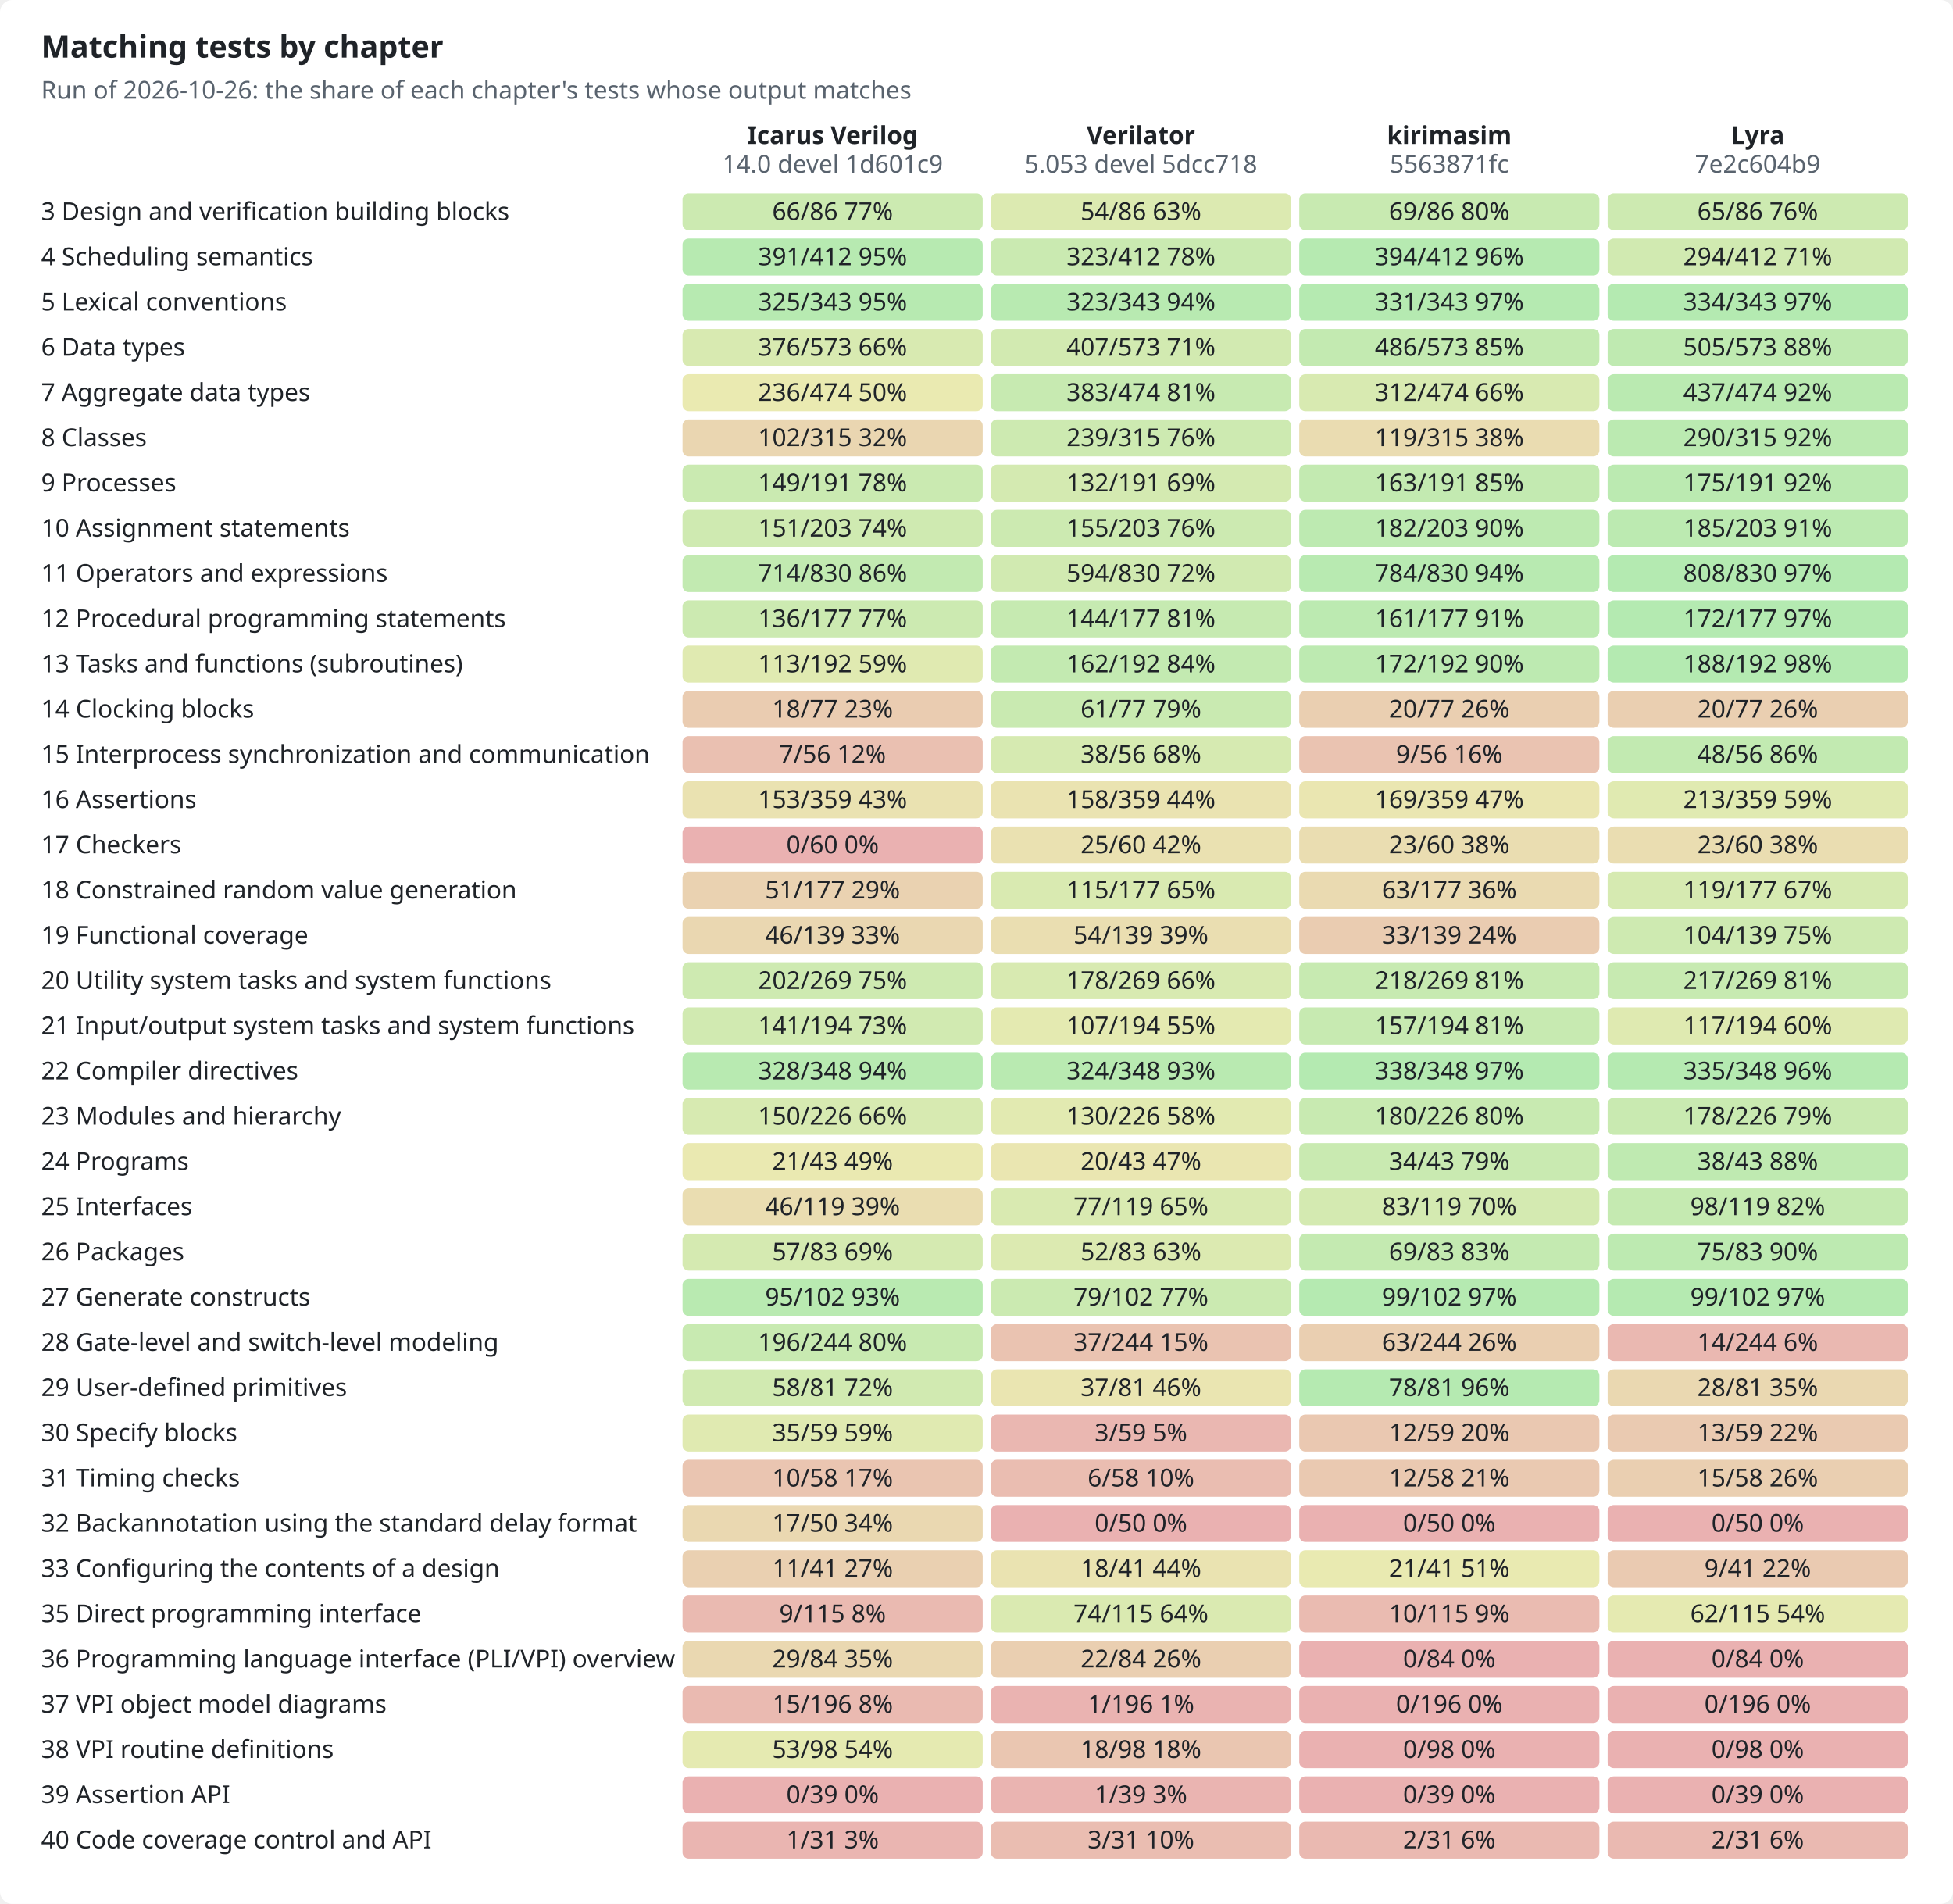
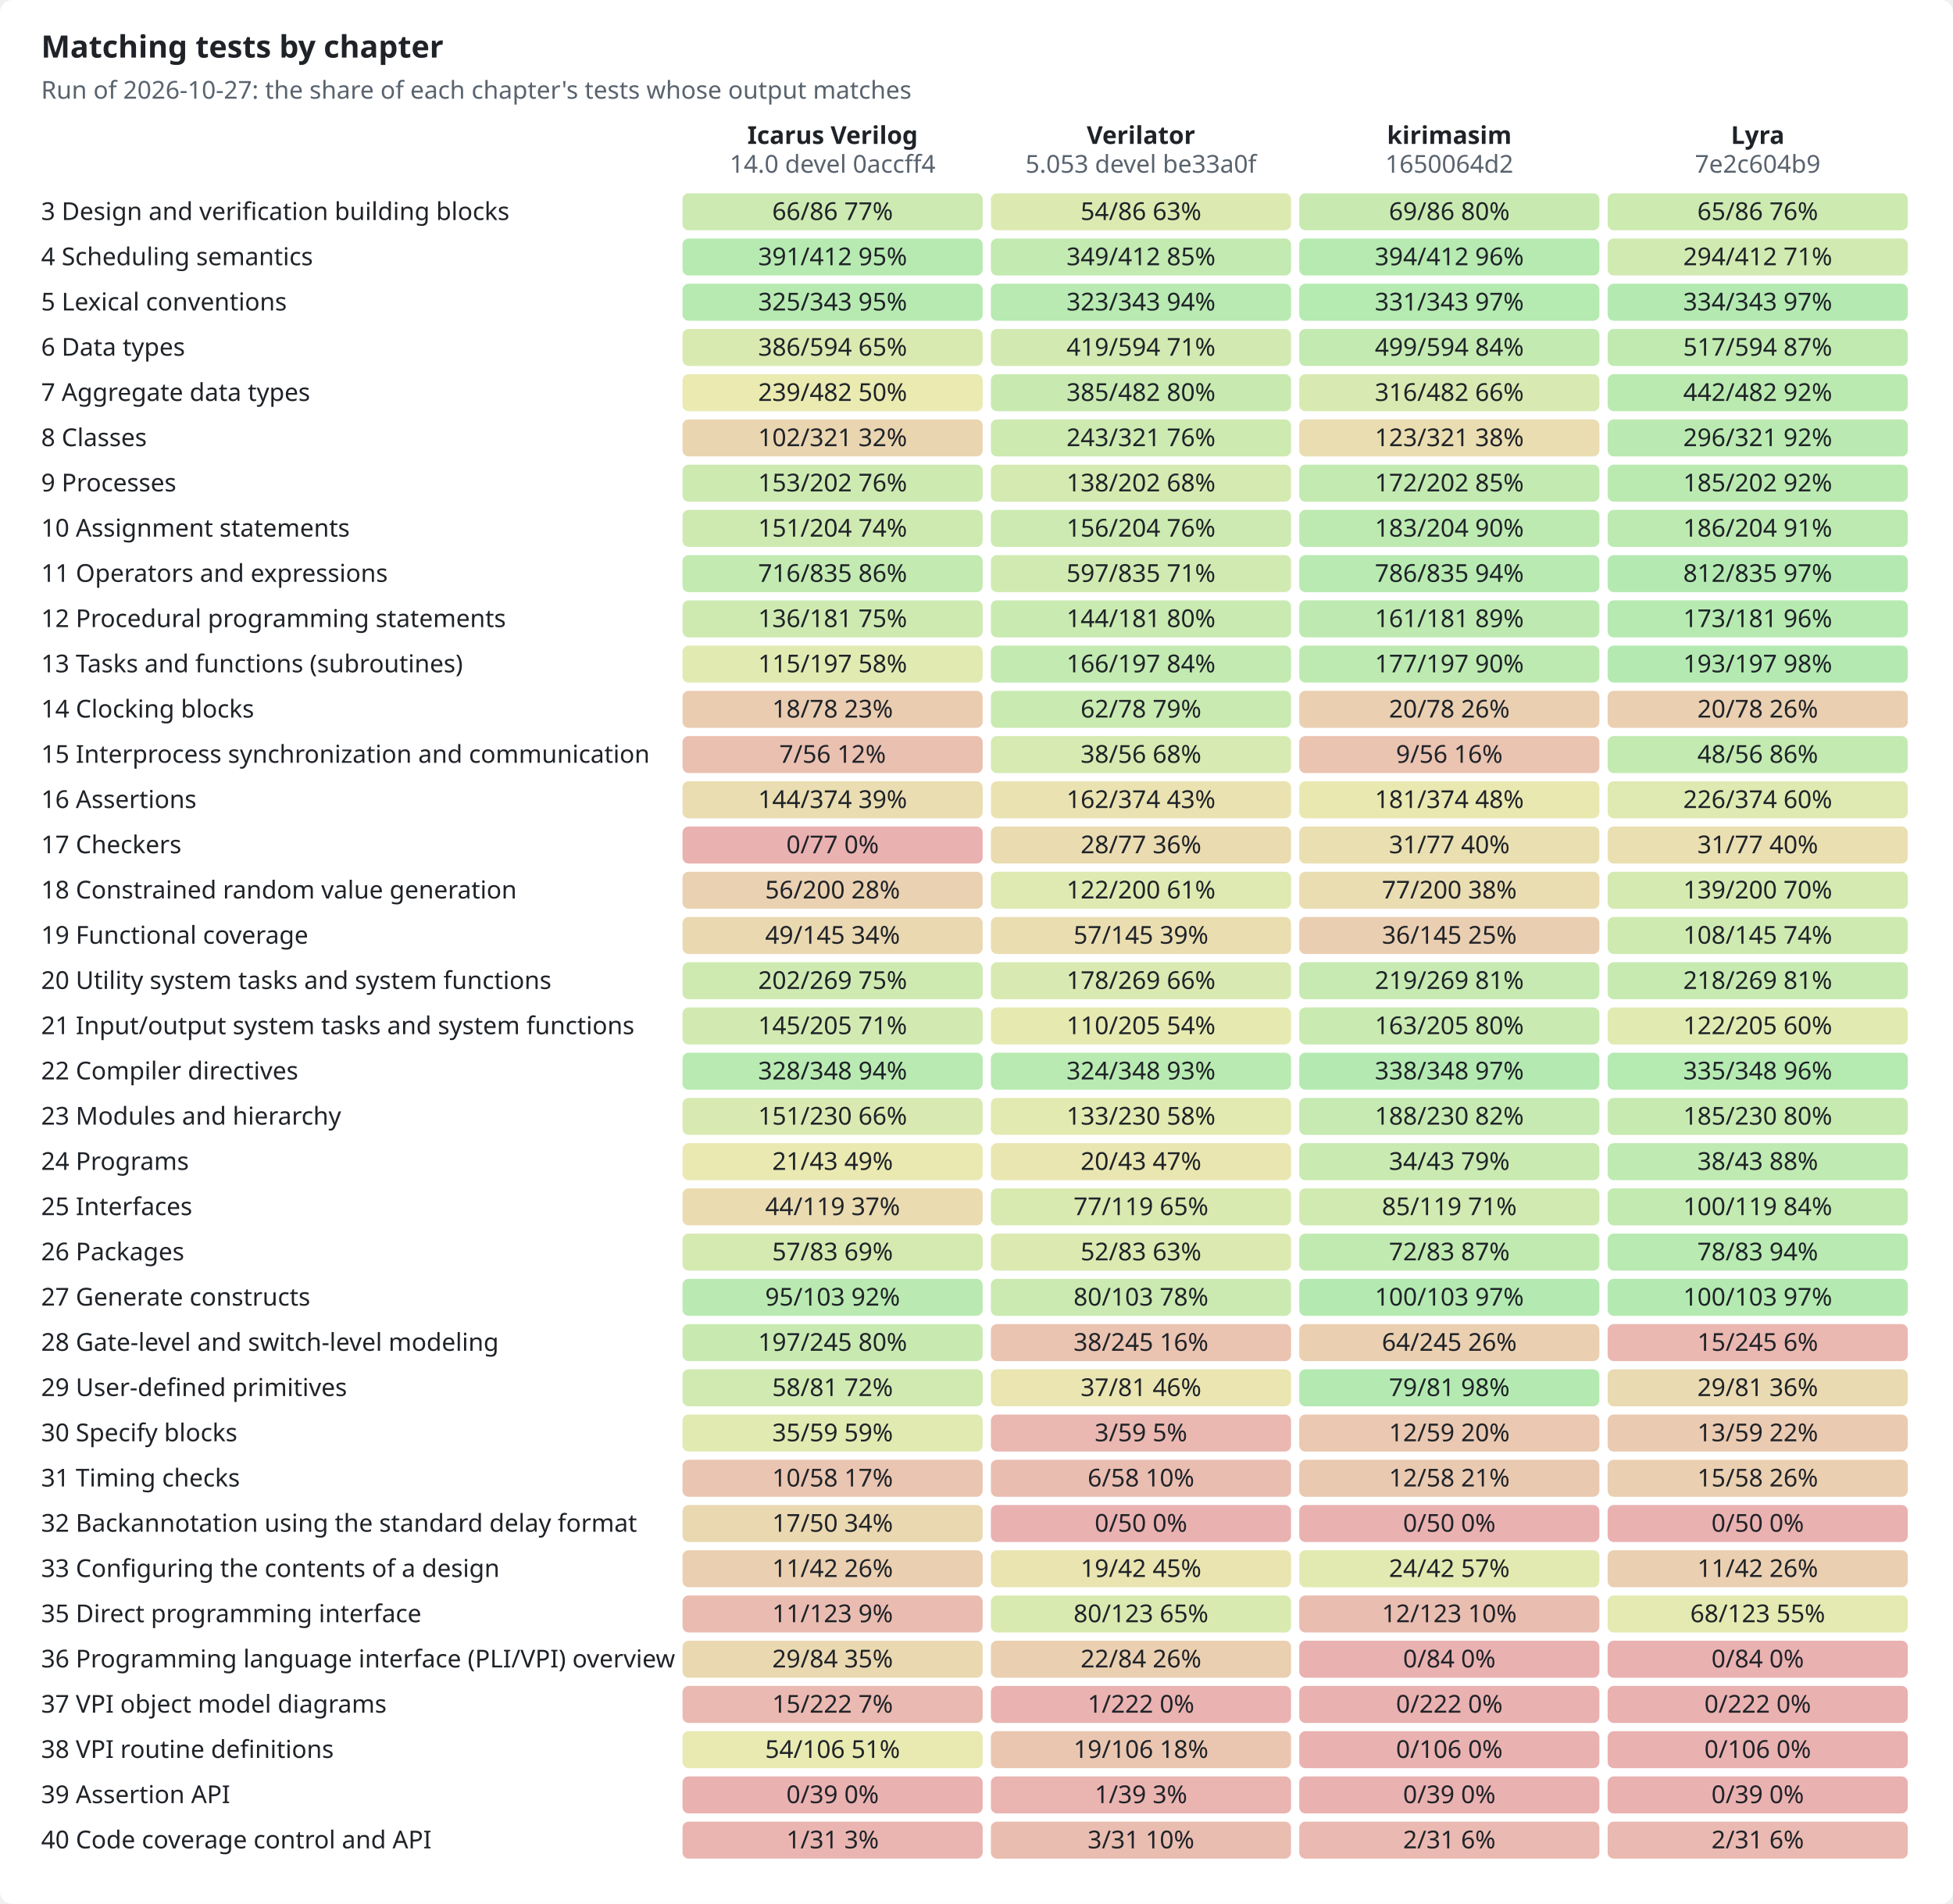
<svg xmlns="http://www.w3.org/2000/svg" width="950" height="926" viewBox="0 0 950 926" role="img">
  <style>text{font-family:-apple-system,BlinkMacSystemFont,"Segoe UI","Noto Sans",Helvetica,Arial,sans-serif;font-size:12px;fill:#1f2328;stroke:none}.bg{fill:#ffffff}.muted{fill:#59636e}.title{font-size:15px;font-weight:600}.grid{stroke:#d1d9e0;stroke-width:1}.axis{stroke:#818b98;stroke-width:1}.line{fill:none;stroke-width:2}.dashed{stroke-dasharray:5 4}.line{fill:none}.mk{fill:none;stroke-width:1.6}@media (prefers-color-scheme:dark){text{fill:#f0f6fc}.bg{fill:#0d1117}.muted{fill:#9198a1}.grid{stroke:#3d444d}.axis{stroke:#656c76}.line{fill:none}.mk{fill:none;stroke-width:1.6}}</style>
  <rect class="bg" width="950" height="926" rx="6" />
  <text x="20.0" y="28.0" class="title" text-anchor="start">Matching tests by chapter</text>
-   <text x="20.0" y="48.0" class="muted" text-anchor="start">Run of 2026-10-26: the share of each chapter's tests whose output matches</text>
+   <text x="20.0" y="48.0" class="muted" text-anchor="start">Run of 2026-10-27: the share of each chapter's tests whose output matches</text>
  <text x="405.0" y="70.0" text-anchor="middle" font-weight="600">Icarus Verilog</text>
-   <text x="405.0" y="84.0" class="muted" text-anchor="middle">14.0 devel 1d601c9</text>
+   <text x="405.0" y="84.0" class="muted" text-anchor="middle">14.0 devel 0accff4</text>
  <text x="555.0" y="70.0" text-anchor="middle" font-weight="600">Verilator</text>
-   <text x="555.0" y="84.0" class="muted" text-anchor="middle">5.053 devel 5dcc718</text>
+   <text x="555.0" y="84.0" class="muted" text-anchor="middle">5.053 devel be33a0f</text>
  <text x="705.0" y="70.0" text-anchor="middle" font-weight="600">kirimasim</text>
-   <text x="705.0" y="84.0" class="muted" text-anchor="middle">5563871fc</text>
+   <text x="705.0" y="84.0" class="muted" text-anchor="middle">1650064d2</text>
  <text x="855.0" y="70.0" text-anchor="middle" font-weight="600">Lyra</text>
  <text x="855.0" y="84.0" class="muted" text-anchor="middle">7e2c604b9</text>
  <text x="20.0" y="107.0" text-anchor="start">3  Design and verification building blocks</text>
  <rect x="332" y="94" width="146" height="18" rx="3" style="fill:hsl(92,70%,45%);fill-opacity:0.35" />
  <text x="405.0" y="107.0" text-anchor="middle">66/86  77%</text>
  <rect x="482" y="94" width="146" height="18" rx="3" style="fill:hsl(75,70%,45%);fill-opacity:0.35" />
  <text x="555.0" y="107.0" text-anchor="middle">54/86  63%</text>
  <rect x="632" y="94" width="146" height="18" rx="3" style="fill:hsl(96,70%,45%);fill-opacity:0.35" />
  <text x="705.0" y="107.0" text-anchor="middle">69/86  80%</text>
  <rect x="782" y="94" width="146" height="18" rx="3" style="fill:hsl(91,70%,45%);fill-opacity:0.35" />
  <text x="855.0" y="107.0" text-anchor="middle">65/86  76%</text>
  <text x="20.0" y="129.0" text-anchor="start">4  Scheduling semantics</text>
  <rect x="332" y="116" width="146" height="18" rx="3" style="fill:hsl(114,70%,45%);fill-opacity:0.35" />
  <text x="405.0" y="129.0" text-anchor="middle">391/412  95%</text>
-   <rect x="482" y="116" width="146" height="18" rx="3" style="fill:hsl(94,70%,45%);fill-opacity:0.35" />
-   <text x="555.0" y="129.0" text-anchor="middle">323/412  78%</text>
+   <rect x="482" y="116" width="146" height="18" rx="3" style="fill:hsl(102,70%,45%);fill-opacity:0.35" />
+   <text x="555.0" y="129.0" text-anchor="middle">349/412  85%</text>
  <rect x="632" y="116" width="146" height="18" rx="3" style="fill:hsl(115,70%,45%);fill-opacity:0.35" />
  <text x="705.0" y="129.0" text-anchor="middle">394/412  96%</text>
  <rect x="782" y="116" width="146" height="18" rx="3" style="fill:hsl(86,70%,45%);fill-opacity:0.35" />
  <text x="855.0" y="129.0" text-anchor="middle">294/412  71%</text>
  <text x="20.0" y="151.0" text-anchor="start">5  Lexical conventions</text>
  <rect x="332" y="138" width="146" height="18" rx="3" style="fill:hsl(114,70%,45%);fill-opacity:0.35" />
  <text x="405.0" y="151.0" text-anchor="middle">325/343  95%</text>
  <rect x="482" y="138" width="146" height="18" rx="3" style="fill:hsl(113,70%,45%);fill-opacity:0.35" />
  <text x="555.0" y="151.0" text-anchor="middle">323/343  94%</text>
  <rect x="632" y="138" width="146" height="18" rx="3" style="fill:hsl(116,70%,45%);fill-opacity:0.35" />
  <text x="705.0" y="151.0" text-anchor="middle">331/343  97%</text>
  <rect x="782" y="138" width="146" height="18" rx="3" style="fill:hsl(117,70%,45%);fill-opacity:0.35" />
  <text x="855.0" y="151.0" text-anchor="middle">334/343  97%</text>
  <text x="20.0" y="173.0" text-anchor="start">6  Data types</text>
-   <rect x="332" y="160" width="146" height="18" rx="3" style="fill:hsl(79,70%,45%);fill-opacity:0.35" />
-   <text x="405.0" y="173.0" text-anchor="middle">376/573  66%</text>
+   <rect x="332" y="160" width="146" height="18" rx="3" style="fill:hsl(78,70%,45%);fill-opacity:0.35" />
+   <text x="405.0" y="173.0" text-anchor="middle">386/594  65%</text>
  <rect x="482" y="160" width="146" height="18" rx="3" style="fill:hsl(85,70%,45%);fill-opacity:0.35" />
-   <text x="555.0" y="173.0" text-anchor="middle">407/573  71%</text>
-   <rect x="632" y="160" width="146" height="18" rx="3" style="fill:hsl(102,70%,45%);fill-opacity:0.35" />
-   <text x="705.0" y="173.0" text-anchor="middle">486/573  85%</text>
-   <rect x="782" y="160" width="146" height="18" rx="3" style="fill:hsl(106,70%,45%);fill-opacity:0.35" />
-   <text x="855.0" y="173.0" text-anchor="middle">505/573  88%</text>
+   <text x="555.0" y="173.0" text-anchor="middle">419/594  71%</text>
+   <rect x="632" y="160" width="146" height="18" rx="3" style="fill:hsl(101,70%,45%);fill-opacity:0.35" />
+   <text x="705.0" y="173.0" text-anchor="middle">499/594  84%</text>
+   <rect x="782" y="160" width="146" height="18" rx="3" style="fill:hsl(104,70%,45%);fill-opacity:0.35" />
+   <text x="855.0" y="173.0" text-anchor="middle">517/594  87%</text>
  <text x="20.0" y="195.0" text-anchor="start">7  Aggregate data types</text>
  <rect x="332" y="182" width="146" height="18" rx="3" style="fill:hsl(60,70%,45%);fill-opacity:0.35" />
-   <text x="405.0" y="195.0" text-anchor="middle">236/474  50%</text>
-   <rect x="482" y="182" width="146" height="18" rx="3" style="fill:hsl(97,70%,45%);fill-opacity:0.35" />
-   <text x="555.0" y="195.0" text-anchor="middle">383/474  81%</text>
+   <text x="405.0" y="195.0" text-anchor="middle">239/482  50%</text>
+   <rect x="482" y="182" width="146" height="18" rx="3" style="fill:hsl(96,70%,45%);fill-opacity:0.35" />
+   <text x="555.0" y="195.0" text-anchor="middle">385/482  80%</text>
  <rect x="632" y="182" width="146" height="18" rx="3" style="fill:hsl(79,70%,45%);fill-opacity:0.35" />
-   <text x="705.0" y="195.0" text-anchor="middle">312/474  66%</text>
-   <rect x="782" y="182" width="146" height="18" rx="3" style="fill:hsl(111,70%,45%);fill-opacity:0.35" />
-   <text x="855.0" y="195.0" text-anchor="middle">437/474  92%</text>
+   <text x="705.0" y="195.0" text-anchor="middle">316/482  66%</text>
+   <rect x="782" y="182" width="146" height="18" rx="3" style="fill:hsl(110,70%,45%);fill-opacity:0.35" />
+   <text x="855.0" y="195.0" text-anchor="middle">442/482  92%</text>
  <text x="20.0" y="217.0" text-anchor="start">8  Classes</text>
-   <rect x="332" y="204" width="146" height="18" rx="3" style="fill:hsl(39,70%,45%);fill-opacity:0.35" />
-   <text x="405.0" y="217.0" text-anchor="middle">102/315  32%</text>
+   <rect x="332" y="204" width="146" height="18" rx="3" style="fill:hsl(38,70%,45%);fill-opacity:0.35" />
+   <text x="405.0" y="217.0" text-anchor="middle">102/321  32%</text>
  <rect x="482" y="204" width="146" height="18" rx="3" style="fill:hsl(91,70%,45%);fill-opacity:0.35" />
-   <text x="555.0" y="217.0" text-anchor="middle">239/315  76%</text>
-   <rect x="632" y="204" width="146" height="18" rx="3" style="fill:hsl(45,70%,45%);fill-opacity:0.35" />
-   <text x="705.0" y="217.0" text-anchor="middle">119/315  38%</text>
-   <rect x="782" y="204" width="146" height="18" rx="3" style="fill:hsl(110,70%,45%);fill-opacity:0.35" />
-   <text x="855.0" y="217.0" text-anchor="middle">290/315  92%</text>
+   <text x="555.0" y="217.0" text-anchor="middle">243/321  76%</text>
+   <rect x="632" y="204" width="146" height="18" rx="3" style="fill:hsl(46,70%,45%);fill-opacity:0.35" />
+   <text x="705.0" y="217.0" text-anchor="middle">123/321  38%</text>
+   <rect x="782" y="204" width="146" height="18" rx="3" style="fill:hsl(111,70%,45%);fill-opacity:0.35" />
+   <text x="855.0" y="217.0" text-anchor="middle">296/321  92%</text>
  <text x="20.0" y="239.0" text-anchor="start">9  Processes</text>
-   <rect x="332" y="226" width="146" height="18" rx="3" style="fill:hsl(94,70%,45%);fill-opacity:0.35" />
-   <text x="405.0" y="239.0" text-anchor="middle">149/191  78%</text>
-   <rect x="482" y="226" width="146" height="18" rx="3" style="fill:hsl(83,70%,45%);fill-opacity:0.35" />
-   <text x="555.0" y="239.0" text-anchor="middle">132/191  69%</text>
+   <rect x="332" y="226" width="146" height="18" rx="3" style="fill:hsl(91,70%,45%);fill-opacity:0.35" />
+   <text x="405.0" y="239.0" text-anchor="middle">153/202  76%</text>
+   <rect x="482" y="226" width="146" height="18" rx="3" style="fill:hsl(82,70%,45%);fill-opacity:0.35" />
+   <text x="555.0" y="239.0" text-anchor="middle">138/202  68%</text>
  <rect x="632" y="226" width="146" height="18" rx="3" style="fill:hsl(102,70%,45%);fill-opacity:0.35" />
-   <text x="705.0" y="239.0" text-anchor="middle">163/191  85%</text>
+   <text x="705.0" y="239.0" text-anchor="middle">172/202  85%</text>
  <rect x="782" y="226" width="146" height="18" rx="3" style="fill:hsl(110,70%,45%);fill-opacity:0.35" />
-   <text x="855.0" y="239.0" text-anchor="middle">175/191  92%</text>
+   <text x="855.0" y="239.0" text-anchor="middle">185/202  92%</text>
  <text x="20.0" y="261.0" text-anchor="start">10  Assignment statements</text>
  <rect x="332" y="248" width="146" height="18" rx="3" style="fill:hsl(89,70%,45%);fill-opacity:0.35" />
-   <text x="405.0" y="261.0" text-anchor="middle">151/203  74%</text>
+   <text x="405.0" y="261.0" text-anchor="middle">151/204  74%</text>
  <rect x="482" y="248" width="146" height="18" rx="3" style="fill:hsl(92,70%,45%);fill-opacity:0.35" />
-   <text x="555.0" y="261.0" text-anchor="middle">155/203  76%</text>
+   <text x="555.0" y="261.0" text-anchor="middle">156/204  76%</text>
  <rect x="632" y="248" width="146" height="18" rx="3" style="fill:hsl(108,70%,45%);fill-opacity:0.35" />
-   <text x="705.0" y="261.0" text-anchor="middle">182/203  90%</text>
+   <text x="705.0" y="261.0" text-anchor="middle">183/204  90%</text>
  <rect x="782" y="248" width="146" height="18" rx="3" style="fill:hsl(109,70%,45%);fill-opacity:0.35" />
-   <text x="855.0" y="261.0" text-anchor="middle">185/203  91%</text>
+   <text x="855.0" y="261.0" text-anchor="middle">186/204  91%</text>
  <text x="20.0" y="283.0" text-anchor="start">11  Operators and expressions</text>
  <rect x="332" y="270" width="146" height="18" rx="3" style="fill:hsl(103,70%,45%);fill-opacity:0.35" />
-   <text x="405.0" y="283.0" text-anchor="middle">714/830  86%</text>
+   <text x="405.0" y="283.0" text-anchor="middle">716/835  86%</text>
  <rect x="482" y="270" width="146" height="18" rx="3" style="fill:hsl(86,70%,45%);fill-opacity:0.35" />
-   <text x="555.0" y="283.0" text-anchor="middle">594/830  72%</text>
+   <text x="555.0" y="283.0" text-anchor="middle">597/835  71%</text>
  <rect x="632" y="270" width="146" height="18" rx="3" style="fill:hsl(113,70%,45%);fill-opacity:0.35" />
-   <text x="705.0" y="283.0" text-anchor="middle">784/830  94%</text>
+   <text x="705.0" y="283.0" text-anchor="middle">786/835  94%</text>
  <rect x="782" y="270" width="146" height="18" rx="3" style="fill:hsl(117,70%,45%);fill-opacity:0.35" />
-   <text x="855.0" y="283.0" text-anchor="middle">808/830  97%</text>
+   <text x="855.0" y="283.0" text-anchor="middle">812/835  97%</text>
  <text x="20.0" y="305.0" text-anchor="start">12  Procedural programming statements</text>
-   <rect x="332" y="292" width="146" height="18" rx="3" style="fill:hsl(92,70%,45%);fill-opacity:0.35" />
-   <text x="405.0" y="305.0" text-anchor="middle">136/177  77%</text>
-   <rect x="482" y="292" width="146" height="18" rx="3" style="fill:hsl(98,70%,45%);fill-opacity:0.35" />
-   <text x="555.0" y="305.0" text-anchor="middle">144/177  81%</text>
-   <rect x="632" y="292" width="146" height="18" rx="3" style="fill:hsl(109,70%,45%);fill-opacity:0.35" />
-   <text x="705.0" y="305.0" text-anchor="middle">161/177  91%</text>
-   <rect x="782" y="292" width="146" height="18" rx="3" style="fill:hsl(117,70%,45%);fill-opacity:0.35" />
-   <text x="855.0" y="305.0" text-anchor="middle">172/177  97%</text>
+   <rect x="332" y="292" width="146" height="18" rx="3" style="fill:hsl(90,70%,45%);fill-opacity:0.35" />
+   <text x="405.0" y="305.0" text-anchor="middle">136/181  75%</text>
+   <rect x="482" y="292" width="146" height="18" rx="3" style="fill:hsl(95,70%,45%);fill-opacity:0.35" />
+   <text x="555.0" y="305.0" text-anchor="middle">144/181  80%</text>
+   <rect x="632" y="292" width="146" height="18" rx="3" style="fill:hsl(107,70%,45%);fill-opacity:0.35" />
+   <text x="705.0" y="305.0" text-anchor="middle">161/181  89%</text>
+   <rect x="782" y="292" width="146" height="18" rx="3" style="fill:hsl(115,70%,45%);fill-opacity:0.35" />
+   <text x="855.0" y="305.0" text-anchor="middle">173/181  96%</text>
  <text x="20.0" y="327.0" text-anchor="start">13  Tasks and functions (subroutines)</text>
-   <rect x="332" y="314" width="146" height="18" rx="3" style="fill:hsl(71,70%,45%);fill-opacity:0.35" />
-   <text x="405.0" y="327.0" text-anchor="middle">113/192  59%</text>
+   <rect x="332" y="314" width="146" height="18" rx="3" style="fill:hsl(70,70%,45%);fill-opacity:0.35" />
+   <text x="405.0" y="327.0" text-anchor="middle">115/197  58%</text>
  <rect x="482" y="314" width="146" height="18" rx="3" style="fill:hsl(101,70%,45%);fill-opacity:0.35" />
-   <text x="555.0" y="327.0" text-anchor="middle">162/192  84%</text>
+   <text x="555.0" y="327.0" text-anchor="middle">166/197  84%</text>
  <rect x="632" y="314" width="146" height="18" rx="3" style="fill:hsl(108,70%,45%);fill-opacity:0.35" />
-   <text x="705.0" y="327.0" text-anchor="middle">172/192  90%</text>
+   <text x="705.0" y="327.0" text-anchor="middle">177/197  90%</text>
  <rect x="782" y="314" width="146" height="18" rx="3" style="fill:hsl(118,70%,45%);fill-opacity:0.35" />
-   <text x="855.0" y="327.0" text-anchor="middle">188/192  98%</text>
+   <text x="855.0" y="327.0" text-anchor="middle">193/197  98%</text>
  <text x="20.0" y="349.0" text-anchor="start">14  Clocking blocks</text>
  <rect x="332" y="336" width="146" height="18" rx="3" style="fill:hsl(28,70%,45%);fill-opacity:0.35" />
-   <text x="405.0" y="349.0" text-anchor="middle">18/77  23%</text>
+   <text x="405.0" y="349.0" text-anchor="middle">18/78  23%</text>
  <rect x="482" y="336" width="146" height="18" rx="3" style="fill:hsl(95,70%,45%);fill-opacity:0.35" />
-   <text x="555.0" y="349.0" text-anchor="middle">61/77  79%</text>
+   <text x="555.0" y="349.0" text-anchor="middle">62/78  79%</text>
  <rect x="632" y="336" width="146" height="18" rx="3" style="fill:hsl(31,70%,45%);fill-opacity:0.35" />
-   <text x="705.0" y="349.0" text-anchor="middle">20/77  26%</text>
+   <text x="705.0" y="349.0" text-anchor="middle">20/78  26%</text>
  <rect x="782" y="336" width="146" height="18" rx="3" style="fill:hsl(31,70%,45%);fill-opacity:0.35" />
-   <text x="855.0" y="349.0" text-anchor="middle">20/77  26%</text>
+   <text x="855.0" y="349.0" text-anchor="middle">20/78  26%</text>
  <text x="20.0" y="371.0" text-anchor="start">15  Interprocess synchronization and communication</text>
  <rect x="332" y="358" width="146" height="18" rx="3" style="fill:hsl(15,70%,45%);fill-opacity:0.35" />
  <text x="405.0" y="371.0" text-anchor="middle">7/56  12%</text>
  <rect x="482" y="358" width="146" height="18" rx="3" style="fill:hsl(81,70%,45%);fill-opacity:0.35" />
  <text x="555.0" y="371.0" text-anchor="middle">38/56  68%</text>
  <rect x="632" y="358" width="146" height="18" rx="3" style="fill:hsl(19,70%,45%);fill-opacity:0.35" />
  <text x="705.0" y="371.0" text-anchor="middle">9/56  16%</text>
  <rect x="782" y="358" width="146" height="18" rx="3" style="fill:hsl(103,70%,45%);fill-opacity:0.35" />
  <text x="855.0" y="371.0" text-anchor="middle">48/56  86%</text>
  <text x="20.0" y="393.0" text-anchor="start">16  Assertions</text>
-   <rect x="332" y="380" width="146" height="18" rx="3" style="fill:hsl(51,70%,45%);fill-opacity:0.35" />
-   <text x="405.0" y="393.0" text-anchor="middle">153/359  43%</text>
-   <rect x="482" y="380" width="146" height="18" rx="3" style="fill:hsl(53,70%,45%);fill-opacity:0.35" />
-   <text x="555.0" y="393.0" text-anchor="middle">158/359  44%</text>
-   <rect x="632" y="380" width="146" height="18" rx="3" style="fill:hsl(56,70%,45%);fill-opacity:0.35" />
-   <text x="705.0" y="393.0" text-anchor="middle">169/359  47%</text>
-   <rect x="782" y="380" width="146" height="18" rx="3" style="fill:hsl(71,70%,45%);fill-opacity:0.35" />
-   <text x="855.0" y="393.0" text-anchor="middle">213/359  59%</text>
+   <rect x="332" y="380" width="146" height="18" rx="3" style="fill:hsl(46,70%,45%);fill-opacity:0.35" />
+   <text x="405.0" y="393.0" text-anchor="middle">144/374  39%</text>
+   <rect x="482" y="380" width="146" height="18" rx="3" style="fill:hsl(52,70%,45%);fill-opacity:0.35" />
+   <text x="555.0" y="393.0" text-anchor="middle">162/374  43%</text>
+   <rect x="632" y="380" width="146" height="18" rx="3" style="fill:hsl(58,70%,45%);fill-opacity:0.35" />
+   <text x="705.0" y="393.0" text-anchor="middle">181/374  48%</text>
+   <rect x="782" y="380" width="146" height="18" rx="3" style="fill:hsl(73,70%,45%);fill-opacity:0.35" />
+   <text x="855.0" y="393.0" text-anchor="middle">226/374  60%</text>
  <text x="20.0" y="415.0" text-anchor="start">17  Checkers</text>
  <rect x="332" y="402" width="146" height="18" rx="3" style="fill:hsl(0,70%,45%);fill-opacity:0.35" />
-   <text x="405.0" y="415.0" text-anchor="middle">0/60  0%</text>
-   <rect x="482" y="402" width="146" height="18" rx="3" style="fill:hsl(50,70%,45%);fill-opacity:0.35" />
-   <text x="555.0" y="415.0" text-anchor="middle">25/60  42%</text>
-   <rect x="632" y="402" width="146" height="18" rx="3" style="fill:hsl(46,70%,45%);fill-opacity:0.35" />
-   <text x="705.0" y="415.0" text-anchor="middle">23/60  38%</text>
-   <rect x="782" y="402" width="146" height="18" rx="3" style="fill:hsl(46,70%,45%);fill-opacity:0.35" />
-   <text x="855.0" y="415.0" text-anchor="middle">23/60  38%</text>
+   <text x="405.0" y="415.0" text-anchor="middle">0/77  0%</text>
+   <rect x="482" y="402" width="146" height="18" rx="3" style="fill:hsl(44,70%,45%);fill-opacity:0.35" />
+   <text x="555.0" y="415.0" text-anchor="middle">28/77  36%</text>
+   <rect x="632" y="402" width="146" height="18" rx="3" style="fill:hsl(48,70%,45%);fill-opacity:0.35" />
+   <text x="705.0" y="415.0" text-anchor="middle">31/77  40%</text>
+   <rect x="782" y="402" width="146" height="18" rx="3" style="fill:hsl(48,70%,45%);fill-opacity:0.35" />
+   <text x="855.0" y="415.0" text-anchor="middle">31/77  40%</text>
  <text x="20.0" y="437.0" text-anchor="start">18  Constrained random value generation</text>
-   <rect x="332" y="424" width="146" height="18" rx="3" style="fill:hsl(35,70%,45%);fill-opacity:0.35" />
-   <text x="405.0" y="437.0" text-anchor="middle">51/177  29%</text>
-   <rect x="482" y="424" width="146" height="18" rx="3" style="fill:hsl(78,70%,45%);fill-opacity:0.35" />
-   <text x="555.0" y="437.0" text-anchor="middle">115/177  65%</text>
-   <rect x="632" y="424" width="146" height="18" rx="3" style="fill:hsl(43,70%,45%);fill-opacity:0.35" />
-   <text x="705.0" y="437.0" text-anchor="middle">63/177  36%</text>
-   <rect x="782" y="424" width="146" height="18" rx="3" style="fill:hsl(81,70%,45%);fill-opacity:0.35" />
-   <text x="855.0" y="437.0" text-anchor="middle">119/177  67%</text>
+   <rect x="332" y="424" width="146" height="18" rx="3" style="fill:hsl(34,70%,45%);fill-opacity:0.35" />
+   <text x="405.0" y="437.0" text-anchor="middle">56/200  28%</text>
+   <rect x="482" y="424" width="146" height="18" rx="3" style="fill:hsl(73,70%,45%);fill-opacity:0.35" />
+   <text x="555.0" y="437.0" text-anchor="middle">122/200  61%</text>
+   <rect x="632" y="424" width="146" height="18" rx="3" style="fill:hsl(46,70%,45%);fill-opacity:0.35" />
+   <text x="705.0" y="437.0" text-anchor="middle">77/200  38%</text>
+   <rect x="782" y="424" width="146" height="18" rx="3" style="fill:hsl(83,70%,45%);fill-opacity:0.35" />
+   <text x="855.0" y="437.0" text-anchor="middle">139/200  70%</text>
  <text x="20.0" y="459.0" text-anchor="start">19  Functional coverage</text>
-   <rect x="332" y="446" width="146" height="18" rx="3" style="fill:hsl(40,70%,45%);fill-opacity:0.35" />
-   <text x="405.0" y="459.0" text-anchor="middle">46/139  33%</text>
+   <rect x="332" y="446" width="146" height="18" rx="3" style="fill:hsl(41,70%,45%);fill-opacity:0.35" />
+   <text x="405.0" y="459.0" text-anchor="middle">49/145  34%</text>
  <rect x="482" y="446" width="146" height="18" rx="3" style="fill:hsl(47,70%,45%);fill-opacity:0.35" />
-   <text x="555.0" y="459.0" text-anchor="middle">54/139  39%</text>
-   <rect x="632" y="446" width="146" height="18" rx="3" style="fill:hsl(28,70%,45%);fill-opacity:0.35" />
-   <text x="705.0" y="459.0" text-anchor="middle">33/139  24%</text>
-   <rect x="782" y="446" width="146" height="18" rx="3" style="fill:hsl(90,70%,45%);fill-opacity:0.35" />
-   <text x="855.0" y="459.0" text-anchor="middle">104/139  75%</text>
+   <text x="555.0" y="459.0" text-anchor="middle">57/145  39%</text>
+   <rect x="632" y="446" width="146" height="18" rx="3" style="fill:hsl(30,70%,45%);fill-opacity:0.35" />
+   <text x="705.0" y="459.0" text-anchor="middle">36/145  25%</text>
+   <rect x="782" y="446" width="146" height="18" rx="3" style="fill:hsl(89,70%,45%);fill-opacity:0.35" />
+   <text x="855.0" y="459.0" text-anchor="middle">108/145  74%</text>
  <text x="20.0" y="481.0" text-anchor="start">20  Utility system tasks and system functions</text>
  <rect x="332" y="468" width="146" height="18" rx="3" style="fill:hsl(90,70%,45%);fill-opacity:0.35" />
  <text x="405.0" y="481.0" text-anchor="middle">202/269  75%</text>
  <rect x="482" y="468" width="146" height="18" rx="3" style="fill:hsl(79,70%,45%);fill-opacity:0.35" />
  <text x="555.0" y="481.0" text-anchor="middle">178/269  66%</text>
-   <rect x="632" y="468" width="146" height="18" rx="3" style="fill:hsl(97,70%,45%);fill-opacity:0.35" />
-   <text x="705.0" y="481.0" text-anchor="middle">218/269  81%</text>
+   <rect x="632" y="468" width="146" height="18" rx="3" style="fill:hsl(98,70%,45%);fill-opacity:0.35" />
+   <text x="705.0" y="481.0" text-anchor="middle">219/269  81%</text>
  <rect x="782" y="468" width="146" height="18" rx="3" style="fill:hsl(97,70%,45%);fill-opacity:0.35" />
-   <text x="855.0" y="481.0" text-anchor="middle">217/269  81%</text>
+   <text x="855.0" y="481.0" text-anchor="middle">218/269  81%</text>
  <text x="20.0" y="503.0" text-anchor="start">21  Input/output system tasks and system functions</text>
-   <rect x="332" y="490" width="146" height="18" rx="3" style="fill:hsl(87,70%,45%);fill-opacity:0.35" />
-   <text x="405.0" y="503.0" text-anchor="middle">141/194  73%</text>
-   <rect x="482" y="490" width="146" height="18" rx="3" style="fill:hsl(66,70%,45%);fill-opacity:0.35" />
-   <text x="555.0" y="503.0" text-anchor="middle">107/194  55%</text>
-   <rect x="632" y="490" width="146" height="18" rx="3" style="fill:hsl(97,70%,45%);fill-opacity:0.35" />
-   <text x="705.0" y="503.0" text-anchor="middle">157/194  81%</text>
-   <rect x="782" y="490" width="146" height="18" rx="3" style="fill:hsl(72,70%,45%);fill-opacity:0.35" />
-   <text x="855.0" y="503.0" text-anchor="middle">117/194  60%</text>
+   <rect x="332" y="490" width="146" height="18" rx="3" style="fill:hsl(85,70%,45%);fill-opacity:0.35" />
+   <text x="405.0" y="503.0" text-anchor="middle">145/205  71%</text>
+   <rect x="482" y="490" width="146" height="18" rx="3" style="fill:hsl(64,70%,45%);fill-opacity:0.35" />
+   <text x="555.0" y="503.0" text-anchor="middle">110/205  54%</text>
+   <rect x="632" y="490" width="146" height="18" rx="3" style="fill:hsl(95,70%,45%);fill-opacity:0.35" />
+   <text x="705.0" y="503.0" text-anchor="middle">163/205  80%</text>
+   <rect x="782" y="490" width="146" height="18" rx="3" style="fill:hsl(71,70%,45%);fill-opacity:0.35" />
+   <text x="855.0" y="503.0" text-anchor="middle">122/205  60%</text>
  <text x="20.0" y="525.0" text-anchor="start">22  Compiler directives</text>
  <rect x="332" y="512" width="146" height="18" rx="3" style="fill:hsl(113,70%,45%);fill-opacity:0.35" />
  <text x="405.0" y="525.0" text-anchor="middle">328/348  94%</text>
  <rect x="482" y="512" width="146" height="18" rx="3" style="fill:hsl(112,70%,45%);fill-opacity:0.35" />
  <text x="555.0" y="525.0" text-anchor="middle">324/348  93%</text>
  <rect x="632" y="512" width="146" height="18" rx="3" style="fill:hsl(117,70%,45%);fill-opacity:0.35" />
  <text x="705.0" y="525.0" text-anchor="middle">338/348  97%</text>
  <rect x="782" y="512" width="146" height="18" rx="3" style="fill:hsl(116,70%,45%);fill-opacity:0.35" />
  <text x="855.0" y="525.0" text-anchor="middle">335/348  96%</text>
  <text x="20.0" y="547.0" text-anchor="start">23  Modules and hierarchy</text>
-   <rect x="332" y="534" width="146" height="18" rx="3" style="fill:hsl(80,70%,45%);fill-opacity:0.35" />
-   <text x="405.0" y="547.0" text-anchor="middle">150/226  66%</text>
+   <rect x="332" y="534" width="146" height="18" rx="3" style="fill:hsl(79,70%,45%);fill-opacity:0.35" />
+   <text x="405.0" y="547.0" text-anchor="middle">151/230  66%</text>
  <rect x="482" y="534" width="146" height="18" rx="3" style="fill:hsl(69,70%,45%);fill-opacity:0.35" />
-   <text x="555.0" y="547.0" text-anchor="middle">130/226  58%</text>
-   <rect x="632" y="534" width="146" height="18" rx="3" style="fill:hsl(96,70%,45%);fill-opacity:0.35" />
-   <text x="705.0" y="547.0" text-anchor="middle">180/226  80%</text>
-   <rect x="782" y="534" width="146" height="18" rx="3" style="fill:hsl(95,70%,45%);fill-opacity:0.35" />
-   <text x="855.0" y="547.0" text-anchor="middle">178/226  79%</text>
+   <text x="555.0" y="547.0" text-anchor="middle">133/230  58%</text>
+   <rect x="632" y="534" width="146" height="18" rx="3" style="fill:hsl(98,70%,45%);fill-opacity:0.35" />
+   <text x="705.0" y="547.0" text-anchor="middle">188/230  82%</text>
+   <rect x="782" y="534" width="146" height="18" rx="3" style="fill:hsl(97,70%,45%);fill-opacity:0.35" />
+   <text x="855.0" y="547.0" text-anchor="middle">185/230  80%</text>
  <text x="20.0" y="569.0" text-anchor="start">24  Programs</text>
  <rect x="332" y="556" width="146" height="18" rx="3" style="fill:hsl(59,70%,45%);fill-opacity:0.35" />
  <text x="405.0" y="569.0" text-anchor="middle">21/43  49%</text>
  <rect x="482" y="556" width="146" height="18" rx="3" style="fill:hsl(56,70%,45%);fill-opacity:0.35" />
  <text x="555.0" y="569.0" text-anchor="middle">20/43  47%</text>
  <rect x="632" y="556" width="146" height="18" rx="3" style="fill:hsl(95,70%,45%);fill-opacity:0.35" />
  <text x="705.0" y="569.0" text-anchor="middle">34/43  79%</text>
  <rect x="782" y="556" width="146" height="18" rx="3" style="fill:hsl(106,70%,45%);fill-opacity:0.35" />
  <text x="855.0" y="569.0" text-anchor="middle">38/43  88%</text>
  <text x="20.0" y="591.0" text-anchor="start">25  Interfaces</text>
-   <rect x="332" y="578" width="146" height="18" rx="3" style="fill:hsl(46,70%,45%);fill-opacity:0.35" />
-   <text x="405.0" y="591.0" text-anchor="middle">46/119  39%</text>
+   <rect x="332" y="578" width="146" height="18" rx="3" style="fill:hsl(44,70%,45%);fill-opacity:0.35" />
+   <text x="405.0" y="591.0" text-anchor="middle">44/119  37%</text>
  <rect x="482" y="578" width="146" height="18" rx="3" style="fill:hsl(78,70%,45%);fill-opacity:0.35" />
  <text x="555.0" y="591.0" text-anchor="middle">77/119  65%</text>
-   <rect x="632" y="578" width="146" height="18" rx="3" style="fill:hsl(84,70%,45%);fill-opacity:0.35" />
-   <text x="705.0" y="591.0" text-anchor="middle">83/119  70%</text>
-   <rect x="782" y="578" width="146" height="18" rx="3" style="fill:hsl(99,70%,45%);fill-opacity:0.35" />
-   <text x="855.0" y="591.0" text-anchor="middle">98/119  82%</text>
+   <rect x="632" y="578" width="146" height="18" rx="3" style="fill:hsl(86,70%,45%);fill-opacity:0.35" />
+   <text x="705.0" y="591.0" text-anchor="middle">85/119  71%</text>
+   <rect x="782" y="578" width="146" height="18" rx="3" style="fill:hsl(101,70%,45%);fill-opacity:0.35" />
+   <text x="855.0" y="591.0" text-anchor="middle">100/119  84%</text>
  <text x="20.0" y="613.0" text-anchor="start">26  Packages</text>
  <rect x="332" y="600" width="146" height="18" rx="3" style="fill:hsl(82,70%,45%);fill-opacity:0.35" />
  <text x="405.0" y="613.0" text-anchor="middle">57/83  69%</text>
  <rect x="482" y="600" width="146" height="18" rx="3" style="fill:hsl(75,70%,45%);fill-opacity:0.35" />
  <text x="555.0" y="613.0" text-anchor="middle">52/83  63%</text>
-   <rect x="632" y="600" width="146" height="18" rx="3" style="fill:hsl(100,70%,45%);fill-opacity:0.35" />
-   <text x="705.0" y="613.0" text-anchor="middle">69/83  83%</text>
-   <rect x="782" y="600" width="146" height="18" rx="3" style="fill:hsl(108,70%,45%);fill-opacity:0.35" />
-   <text x="855.0" y="613.0" text-anchor="middle">75/83  90%</text>
+   <rect x="632" y="600" width="146" height="18" rx="3" style="fill:hsl(104,70%,45%);fill-opacity:0.35" />
+   <text x="705.0" y="613.0" text-anchor="middle">72/83  87%</text>
+   <rect x="782" y="600" width="146" height="18" rx="3" style="fill:hsl(113,70%,45%);fill-opacity:0.35" />
+   <text x="855.0" y="613.0" text-anchor="middle">78/83  94%</text>
  <text x="20.0" y="635.0" text-anchor="start">27  Generate constructs</text>
-   <rect x="332" y="622" width="146" height="18" rx="3" style="fill:hsl(112,70%,45%);fill-opacity:0.35" />
-   <text x="405.0" y="635.0" text-anchor="middle">95/102  93%</text>
+   <rect x="332" y="622" width="146" height="18" rx="3" style="fill:hsl(111,70%,45%);fill-opacity:0.35" />
+   <text x="405.0" y="635.0" text-anchor="middle">95/103  92%</text>
  <rect x="482" y="622" width="146" height="18" rx="3" style="fill:hsl(93,70%,45%);fill-opacity:0.35" />
-   <text x="555.0" y="635.0" text-anchor="middle">79/102  77%</text>
-   <rect x="632" y="622" width="146" height="18" rx="3" style="fill:hsl(116,70%,45%);fill-opacity:0.35" />
-   <text x="705.0" y="635.0" text-anchor="middle">99/102  97%</text>
-   <rect x="782" y="622" width="146" height="18" rx="3" style="fill:hsl(116,70%,45%);fill-opacity:0.35" />
-   <text x="855.0" y="635.0" text-anchor="middle">99/102  97%</text>
+   <text x="555.0" y="635.0" text-anchor="middle">80/103  78%</text>
+   <rect x="632" y="622" width="146" height="18" rx="3" style="fill:hsl(117,70%,45%);fill-opacity:0.35" />
+   <text x="705.0" y="635.0" text-anchor="middle">100/103  97%</text>
+   <rect x="782" y="622" width="146" height="18" rx="3" style="fill:hsl(117,70%,45%);fill-opacity:0.35" />
+   <text x="855.0" y="635.0" text-anchor="middle">100/103  97%</text>
  <text x="20.0" y="657.0" text-anchor="start">28  Gate-level and switch-level modeling</text>
  <rect x="332" y="644" width="146" height="18" rx="3" style="fill:hsl(96,70%,45%);fill-opacity:0.35" />
-   <text x="405.0" y="657.0" text-anchor="middle">196/244  80%</text>
-   <rect x="482" y="644" width="146" height="18" rx="3" style="fill:hsl(18,70%,45%);fill-opacity:0.35" />
-   <text x="555.0" y="657.0" text-anchor="middle">37/244  15%</text>
+   <text x="405.0" y="657.0" text-anchor="middle">197/245  80%</text>
+   <rect x="482" y="644" width="146" height="18" rx="3" style="fill:hsl(19,70%,45%);fill-opacity:0.35" />
+   <text x="555.0" y="657.0" text-anchor="middle">38/245  16%</text>
  <rect x="632" y="644" width="146" height="18" rx="3" style="fill:hsl(31,70%,45%);fill-opacity:0.35" />
-   <text x="705.0" y="657.0" text-anchor="middle">63/244  26%</text>
+   <text x="705.0" y="657.0" text-anchor="middle">64/245  26%</text>
  <rect x="782" y="644" width="146" height="18" rx="3" style="fill:hsl(7,70%,45%);fill-opacity:0.35" />
-   <text x="855.0" y="657.0" text-anchor="middle">14/244  6%</text>
+   <text x="855.0" y="657.0" text-anchor="middle">15/245  6%</text>
  <text x="20.0" y="679.0" text-anchor="start">29  User-defined primitives</text>
  <rect x="332" y="666" width="146" height="18" rx="3" style="fill:hsl(86,70%,45%);fill-opacity:0.35" />
  <text x="405.0" y="679.0" text-anchor="middle">58/81  72%</text>
  <rect x="482" y="666" width="146" height="18" rx="3" style="fill:hsl(55,70%,45%);fill-opacity:0.35" />
  <text x="555.0" y="679.0" text-anchor="middle">37/81  46%</text>
-   <rect x="632" y="666" width="146" height="18" rx="3" style="fill:hsl(116,70%,45%);fill-opacity:0.35" />
-   <text x="705.0" y="679.0" text-anchor="middle">78/81  96%</text>
-   <rect x="782" y="666" width="146" height="18" rx="3" style="fill:hsl(41,70%,45%);fill-opacity:0.35" />
-   <text x="855.0" y="679.0" text-anchor="middle">28/81  35%</text>
+   <rect x="632" y="666" width="146" height="18" rx="3" style="fill:hsl(117,70%,45%);fill-opacity:0.35" />
+   <text x="705.0" y="679.0" text-anchor="middle">79/81  98%</text>
+   <rect x="782" y="666" width="146" height="18" rx="3" style="fill:hsl(43,70%,45%);fill-opacity:0.35" />
+   <text x="855.0" y="679.0" text-anchor="middle">29/81  36%</text>
  <text x="20.0" y="701.0" text-anchor="start">30  Specify blocks</text>
  <rect x="332" y="688" width="146" height="18" rx="3" style="fill:hsl(71,70%,45%);fill-opacity:0.35" />
  <text x="405.0" y="701.0" text-anchor="middle">35/59  59%</text>
  <rect x="482" y="688" width="146" height="18" rx="3" style="fill:hsl(6,70%,45%);fill-opacity:0.35" />
  <text x="555.0" y="701.0" text-anchor="middle">3/59  5%</text>
  <rect x="632" y="688" width="146" height="18" rx="3" style="fill:hsl(24,70%,45%);fill-opacity:0.35" />
  <text x="705.0" y="701.0" text-anchor="middle">12/59  20%</text>
  <rect x="782" y="688" width="146" height="18" rx="3" style="fill:hsl(26,70%,45%);fill-opacity:0.35" />
  <text x="855.0" y="701.0" text-anchor="middle">13/59  22%</text>
  <text x="20.0" y="723.0" text-anchor="start">31  Timing checks</text>
  <rect x="332" y="710" width="146" height="18" rx="3" style="fill:hsl(21,70%,45%);fill-opacity:0.35" />
  <text x="405.0" y="723.0" text-anchor="middle">10/58  17%</text>
  <rect x="482" y="710" width="146" height="18" rx="3" style="fill:hsl(12,70%,45%);fill-opacity:0.35" />
  <text x="555.0" y="723.0" text-anchor="middle">6/58  10%</text>
  <rect x="632" y="710" width="146" height="18" rx="3" style="fill:hsl(25,70%,45%);fill-opacity:0.35" />
  <text x="705.0" y="723.0" text-anchor="middle">12/58  21%</text>
  <rect x="782" y="710" width="146" height="18" rx="3" style="fill:hsl(31,70%,45%);fill-opacity:0.35" />
  <text x="855.0" y="723.0" text-anchor="middle">15/58  26%</text>
  <text x="20.0" y="745.0" text-anchor="start">32  Backannotation using the standard delay format</text>
  <rect x="332" y="732" width="146" height="18" rx="3" style="fill:hsl(41,70%,45%);fill-opacity:0.35" />
  <text x="405.0" y="745.0" text-anchor="middle">17/50  34%</text>
  <rect x="482" y="732" width="146" height="18" rx="3" style="fill:hsl(0,70%,45%);fill-opacity:0.35" />
  <text x="555.0" y="745.0" text-anchor="middle">0/50  0%</text>
  <rect x="632" y="732" width="146" height="18" rx="3" style="fill:hsl(0,70%,45%);fill-opacity:0.35" />
  <text x="705.0" y="745.0" text-anchor="middle">0/50  0%</text>
  <rect x="782" y="732" width="146" height="18" rx="3" style="fill:hsl(0,70%,45%);fill-opacity:0.35" />
  <text x="855.0" y="745.0" text-anchor="middle">0/50  0%</text>
  <text x="20.0" y="767.0" text-anchor="start">33  Configuring the contents of a design</text>
-   <rect x="332" y="754" width="146" height="18" rx="3" style="fill:hsl(32,70%,45%);fill-opacity:0.35" />
-   <text x="405.0" y="767.0" text-anchor="middle">11/41  27%</text>
-   <rect x="482" y="754" width="146" height="18" rx="3" style="fill:hsl(53,70%,45%);fill-opacity:0.35" />
-   <text x="555.0" y="767.0" text-anchor="middle">18/41  44%</text>
-   <rect x="632" y="754" width="146" height="18" rx="3" style="fill:hsl(61,70%,45%);fill-opacity:0.35" />
-   <text x="705.0" y="767.0" text-anchor="middle">21/41  51%</text>
-   <rect x="782" y="754" width="146" height="18" rx="3" style="fill:hsl(26,70%,45%);fill-opacity:0.35" />
-   <text x="855.0" y="767.0" text-anchor="middle">9/41  22%</text>
+   <rect x="332" y="754" width="146" height="18" rx="3" style="fill:hsl(31,70%,45%);fill-opacity:0.35" />
+   <text x="405.0" y="767.0" text-anchor="middle">11/42  26%</text>
+   <rect x="482" y="754" width="146" height="18" rx="3" style="fill:hsl(54,70%,45%);fill-opacity:0.35" />
+   <text x="555.0" y="767.0" text-anchor="middle">19/42  45%</text>
+   <rect x="632" y="754" width="146" height="18" rx="3" style="fill:hsl(69,70%,45%);fill-opacity:0.35" />
+   <text x="705.0" y="767.0" text-anchor="middle">24/42  57%</text>
+   <rect x="782" y="754" width="146" height="18" rx="3" style="fill:hsl(31,70%,45%);fill-opacity:0.35" />
+   <text x="855.0" y="767.0" text-anchor="middle">11/42  26%</text>
  <text x="20.0" y="789.0" text-anchor="start">35  Direct programming interface</text>
-   <rect x="332" y="776" width="146" height="18" rx="3" style="fill:hsl(9,70%,45%);fill-opacity:0.35" />
-   <text x="405.0" y="789.0" text-anchor="middle">9/115  8%</text>
-   <rect x="482" y="776" width="146" height="18" rx="3" style="fill:hsl(77,70%,45%);fill-opacity:0.35" />
-   <text x="555.0" y="789.0" text-anchor="middle">74/115  64%</text>
-   <rect x="632" y="776" width="146" height="18" rx="3" style="fill:hsl(10,70%,45%);fill-opacity:0.35" />
-   <text x="705.0" y="789.0" text-anchor="middle">10/115  9%</text>
-   <rect x="782" y="776" width="146" height="18" rx="3" style="fill:hsl(65,70%,45%);fill-opacity:0.35" />
-   <text x="855.0" y="789.0" text-anchor="middle">62/115  54%</text>
+   <rect x="332" y="776" width="146" height="18" rx="3" style="fill:hsl(11,70%,45%);fill-opacity:0.35" />
+   <text x="405.0" y="789.0" text-anchor="middle">11/123  9%</text>
+   <rect x="482" y="776" width="146" height="18" rx="3" style="fill:hsl(78,70%,45%);fill-opacity:0.35" />
+   <text x="555.0" y="789.0" text-anchor="middle">80/123  65%</text>
+   <rect x="632" y="776" width="146" height="18" rx="3" style="fill:hsl(12,70%,45%);fill-opacity:0.35" />
+   <text x="705.0" y="789.0" text-anchor="middle">12/123  10%</text>
+   <rect x="782" y="776" width="146" height="18" rx="3" style="fill:hsl(66,70%,45%);fill-opacity:0.35" />
+   <text x="855.0" y="789.0" text-anchor="middle">68/123  55%</text>
  <text x="20.0" y="811.0" text-anchor="start">36  Programming language interface (PLI/VPI) overview</text>
  <rect x="332" y="798" width="146" height="18" rx="3" style="fill:hsl(41,70%,45%);fill-opacity:0.35" />
  <text x="405.0" y="811.0" text-anchor="middle">29/84  35%</text>
  <rect x="482" y="798" width="146" height="18" rx="3" style="fill:hsl(31,70%,45%);fill-opacity:0.35" />
  <text x="555.0" y="811.0" text-anchor="middle">22/84  26%</text>
  <rect x="632" y="798" width="146" height="18" rx="3" style="fill:hsl(0,70%,45%);fill-opacity:0.35" />
  <text x="705.0" y="811.0" text-anchor="middle">0/84  0%</text>
  <rect x="782" y="798" width="146" height="18" rx="3" style="fill:hsl(0,70%,45%);fill-opacity:0.35" />
  <text x="855.0" y="811.0" text-anchor="middle">0/84  0%</text>
  <text x="20.0" y="833.0" text-anchor="start">37  VPI object model diagrams</text>
-   <rect x="332" y="820" width="146" height="18" rx="3" style="fill:hsl(9,70%,45%);fill-opacity:0.35" />
-   <text x="405.0" y="833.0" text-anchor="middle">15/196  8%</text>
+   <rect x="332" y="820" width="146" height="18" rx="3" style="fill:hsl(8,70%,45%);fill-opacity:0.35" />
+   <text x="405.0" y="833.0" text-anchor="middle">15/222  7%</text>
  <rect x="482" y="820" width="146" height="18" rx="3" style="fill:hsl(1,70%,45%);fill-opacity:0.35" />
-   <text x="555.0" y="833.0" text-anchor="middle">1/196  1%</text>
+   <text x="555.0" y="833.0" text-anchor="middle">1/222  0%</text>
  <rect x="632" y="820" width="146" height="18" rx="3" style="fill:hsl(0,70%,45%);fill-opacity:0.35" />
-   <text x="705.0" y="833.0" text-anchor="middle">0/196  0%</text>
+   <text x="705.0" y="833.0" text-anchor="middle">0/222  0%</text>
  <rect x="782" y="820" width="146" height="18" rx="3" style="fill:hsl(0,70%,45%);fill-opacity:0.35" />
-   <text x="855.0" y="833.0" text-anchor="middle">0/196  0%</text>
+   <text x="855.0" y="833.0" text-anchor="middle">0/222  0%</text>
  <text x="20.0" y="855.0" text-anchor="start">38  VPI routine definitions</text>
-   <rect x="332" y="842" width="146" height="18" rx="3" style="fill:hsl(65,70%,45%);fill-opacity:0.35" />
-   <text x="405.0" y="855.0" text-anchor="middle">53/98  54%</text>
+   <rect x="332" y="842" width="146" height="18" rx="3" style="fill:hsl(61,70%,45%);fill-opacity:0.35" />
+   <text x="405.0" y="855.0" text-anchor="middle">54/106  51%</text>
  <rect x="482" y="842" width="146" height="18" rx="3" style="fill:hsl(22,70%,45%);fill-opacity:0.35" />
-   <text x="555.0" y="855.0" text-anchor="middle">18/98  18%</text>
+   <text x="555.0" y="855.0" text-anchor="middle">19/106  18%</text>
  <rect x="632" y="842" width="146" height="18" rx="3" style="fill:hsl(0,70%,45%);fill-opacity:0.35" />
-   <text x="705.0" y="855.0" text-anchor="middle">0/98  0%</text>
+   <text x="705.0" y="855.0" text-anchor="middle">0/106  0%</text>
  <rect x="782" y="842" width="146" height="18" rx="3" style="fill:hsl(0,70%,45%);fill-opacity:0.35" />
-   <text x="855.0" y="855.0" text-anchor="middle">0/98  0%</text>
+   <text x="855.0" y="855.0" text-anchor="middle">0/106  0%</text>
  <text x="20.0" y="877.0" text-anchor="start">39  Assertion API</text>
  <rect x="332" y="864" width="146" height="18" rx="3" style="fill:hsl(0,70%,45%);fill-opacity:0.35" />
  <text x="405.0" y="877.0" text-anchor="middle">0/39  0%</text>
  <rect x="482" y="864" width="146" height="18" rx="3" style="fill:hsl(3,70%,45%);fill-opacity:0.35" />
  <text x="555.0" y="877.0" text-anchor="middle">1/39  3%</text>
  <rect x="632" y="864" width="146" height="18" rx="3" style="fill:hsl(0,70%,45%);fill-opacity:0.35" />
  <text x="705.0" y="877.0" text-anchor="middle">0/39  0%</text>
  <rect x="782" y="864" width="146" height="18" rx="3" style="fill:hsl(0,70%,45%);fill-opacity:0.35" />
  <text x="855.0" y="877.0" text-anchor="middle">0/39  0%</text>
  <text x="20.0" y="899.0" text-anchor="start">40  Code coverage control and API</text>
  <rect x="332" y="886" width="146" height="18" rx="3" style="fill:hsl(4,70%,45%);fill-opacity:0.35" />
  <text x="405.0" y="899.0" text-anchor="middle">1/31  3%</text>
  <rect x="482" y="886" width="146" height="18" rx="3" style="fill:hsl(12,70%,45%);fill-opacity:0.35" />
  <text x="555.0" y="899.0" text-anchor="middle">3/31  10%</text>
  <rect x="632" y="886" width="146" height="18" rx="3" style="fill:hsl(8,70%,45%);fill-opacity:0.35" />
  <text x="705.0" y="899.0" text-anchor="middle">2/31  6%</text>
  <rect x="782" y="886" width="146" height="18" rx="3" style="fill:hsl(8,70%,45%);fill-opacity:0.35" />
  <text x="855.0" y="899.0" text-anchor="middle">2/31  6%</text>
</svg>
